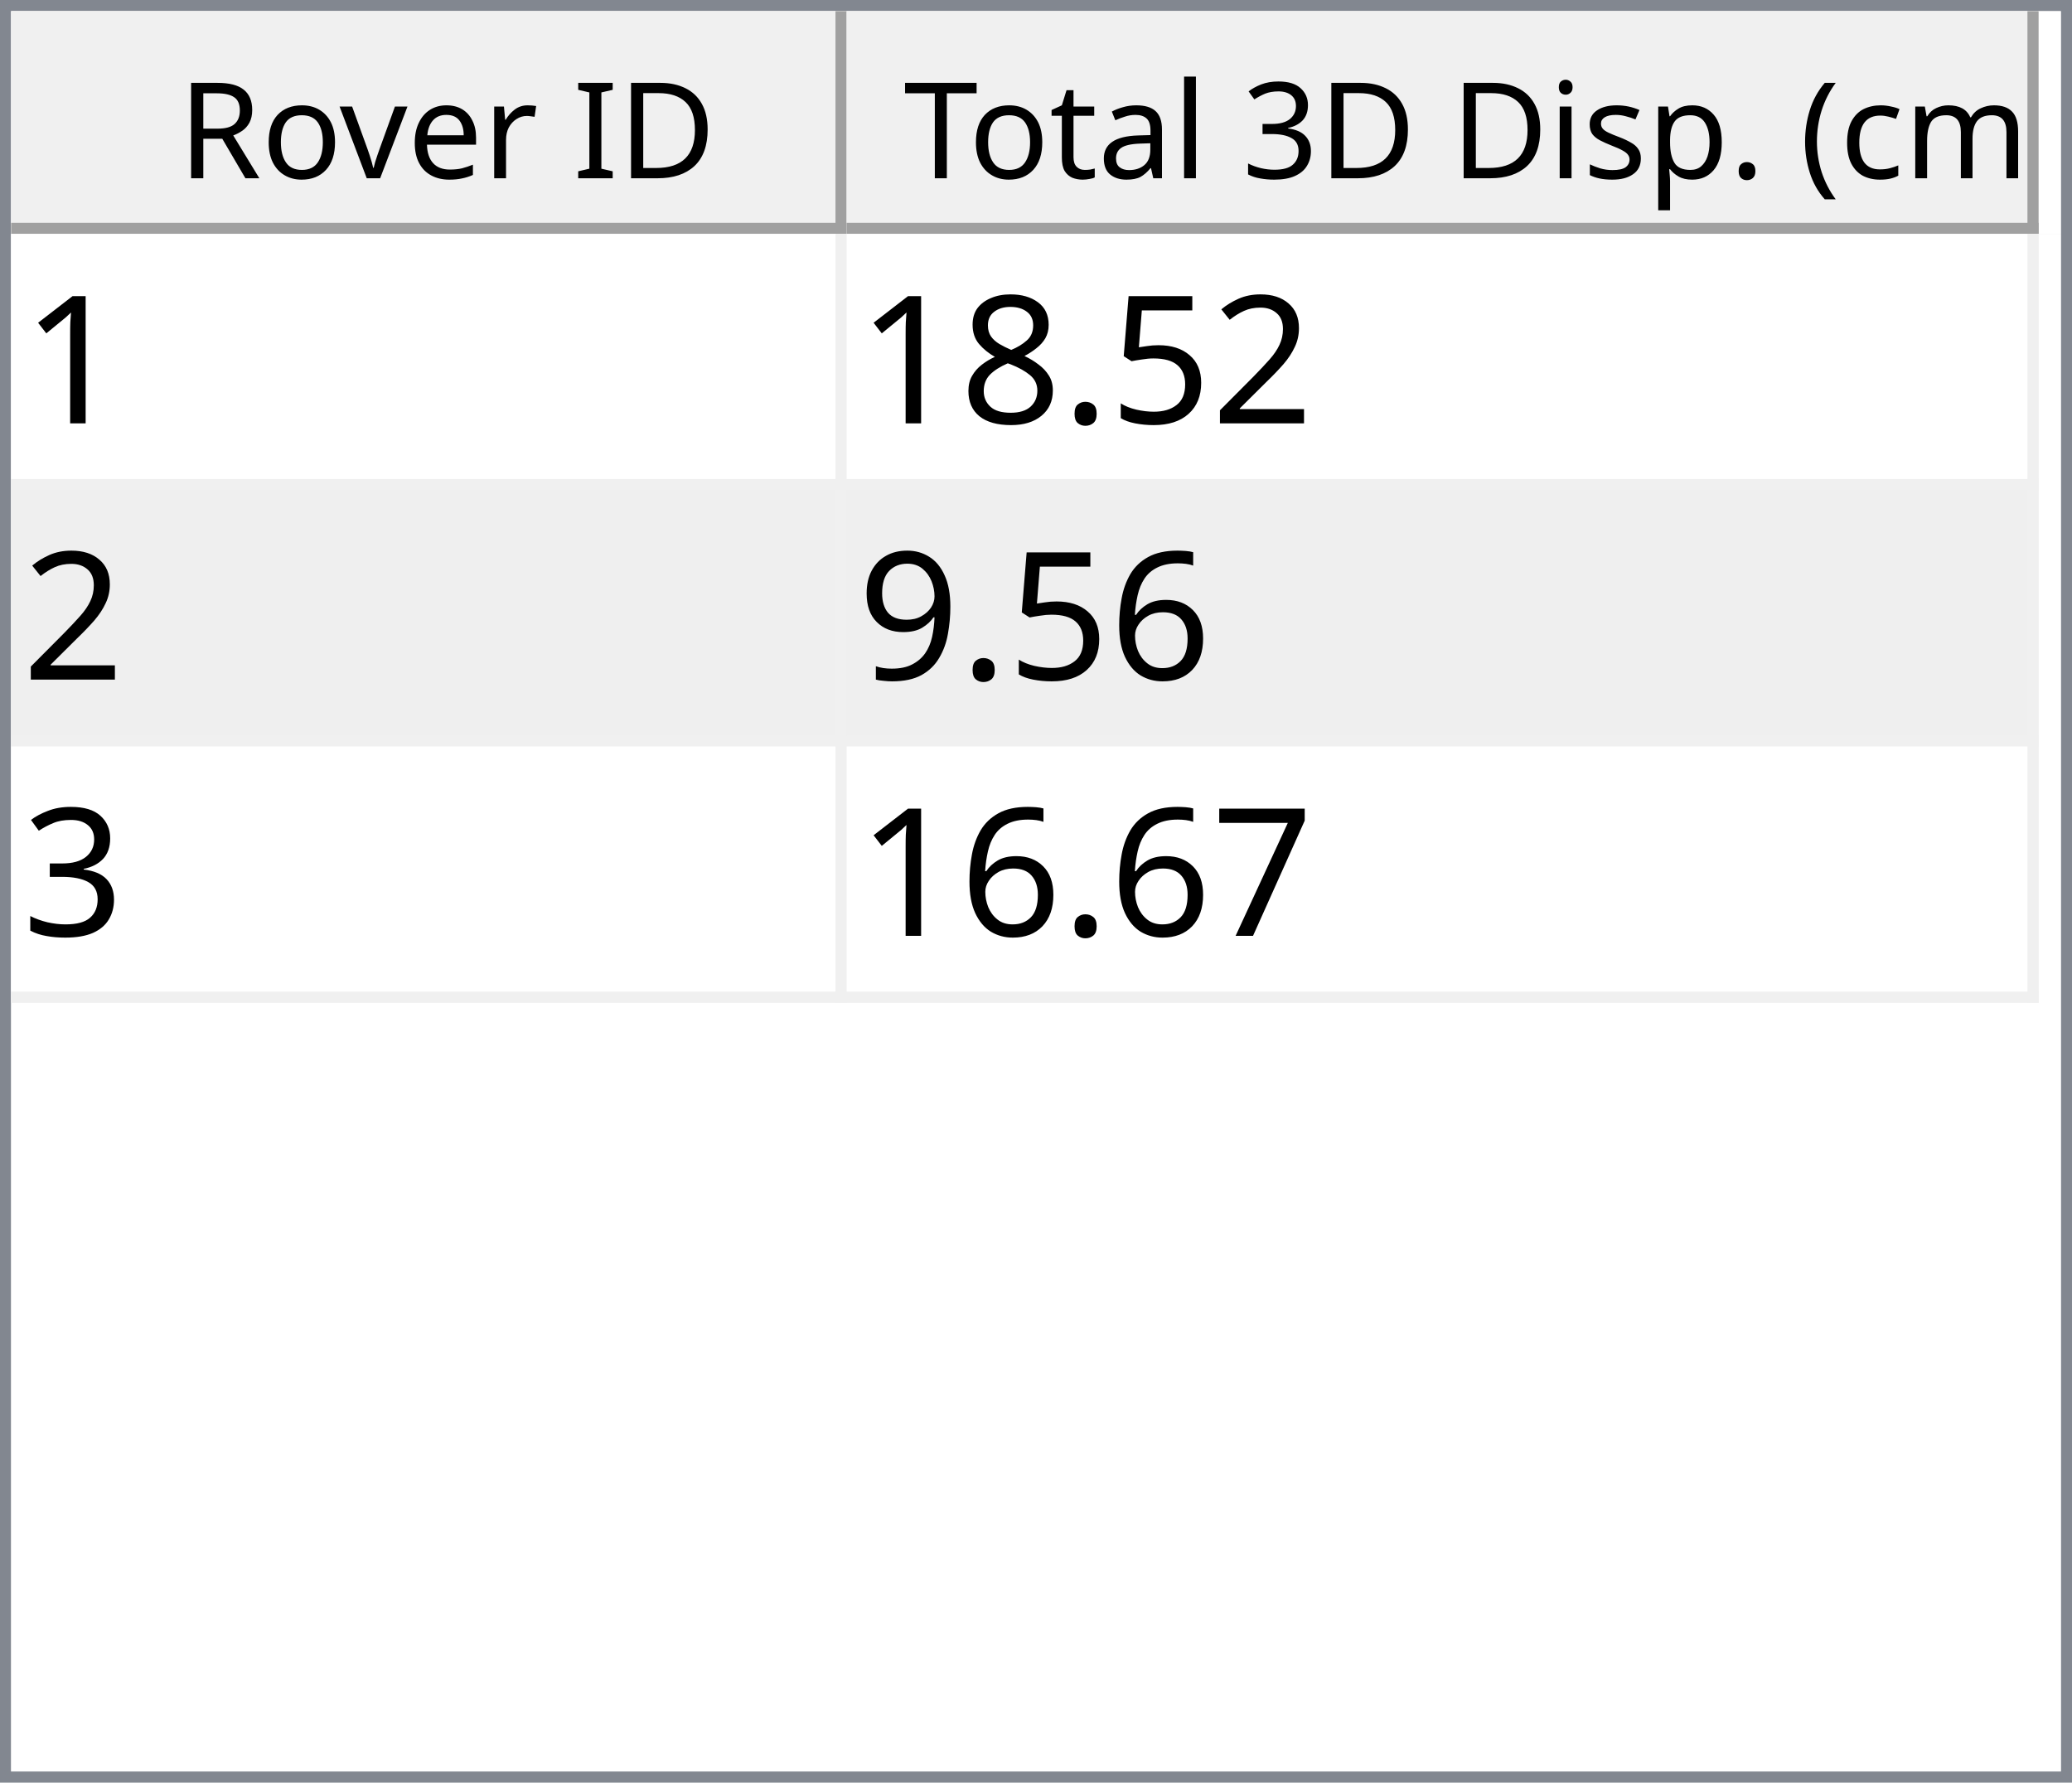
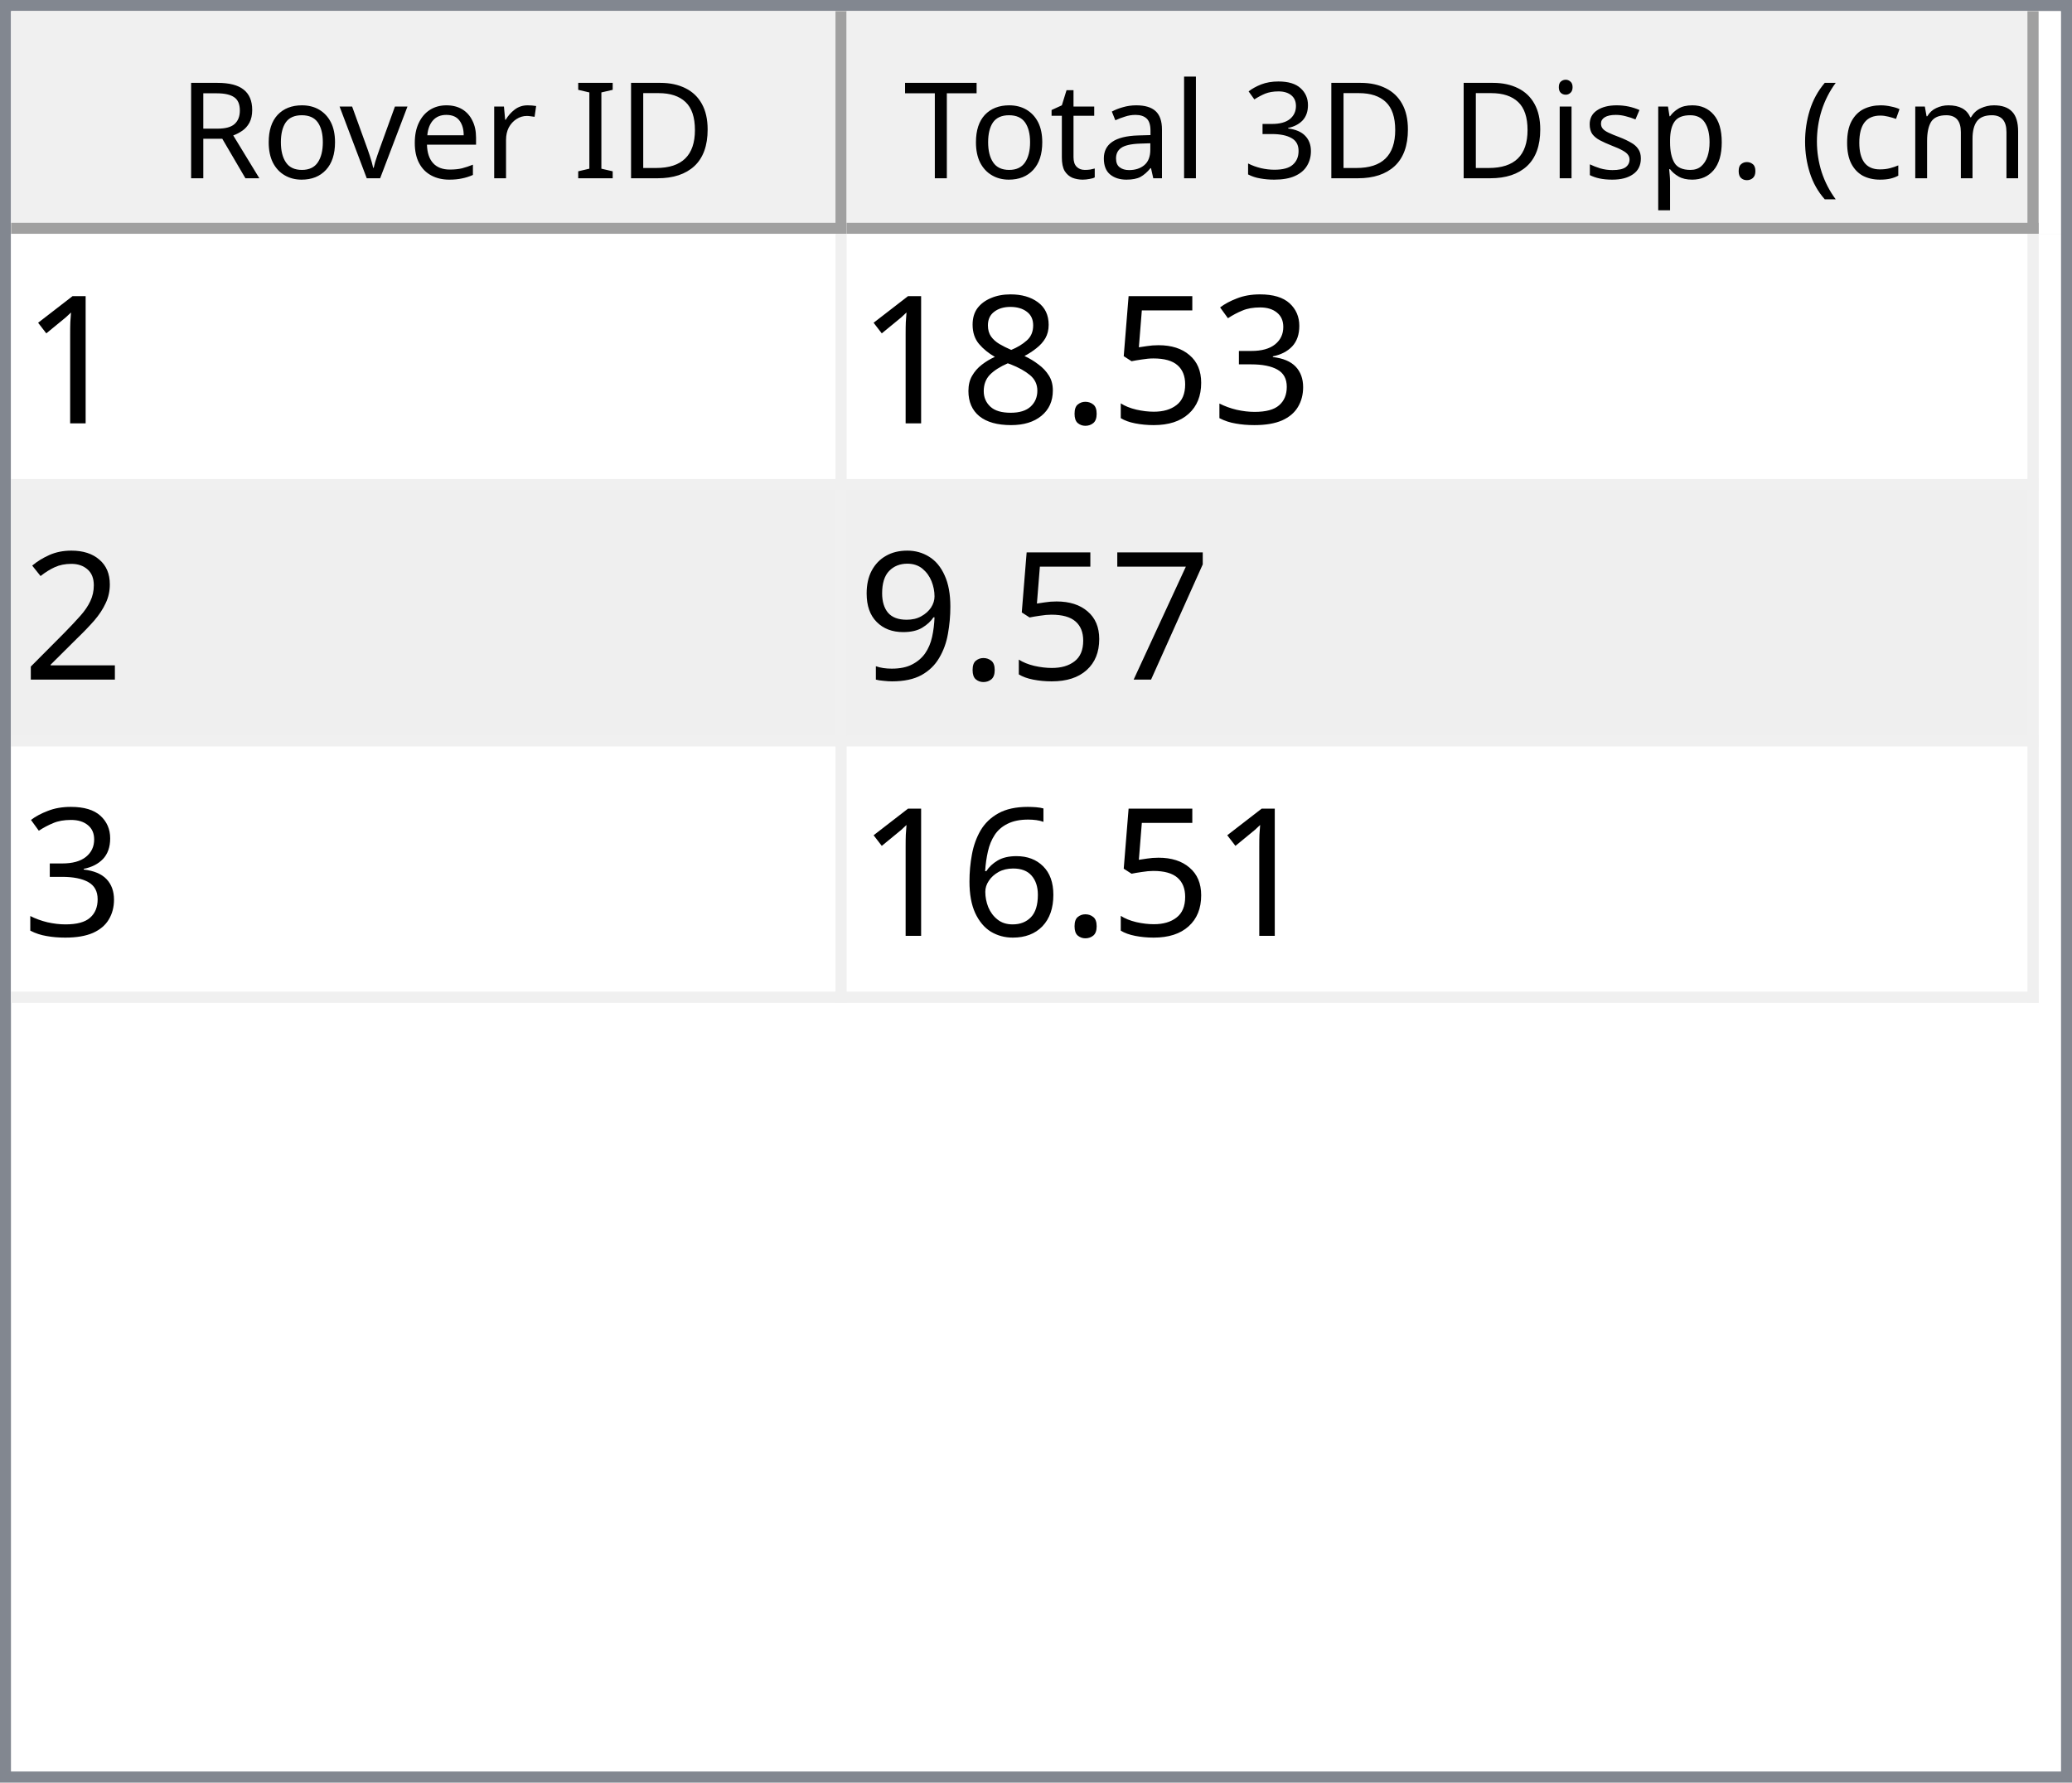
<svg xmlns="http://www.w3.org/2000/svg" style="fill-opacity:1; color-rendering:auto; color-interpolation:auto; text-rendering:auto; stroke:black; stroke-linecap:square; stroke-miterlimit:10; shape-rendering:auto; stroke-opacity:1; fill:black; stroke-dasharray:none; font-weight:normal; stroke-width:1; font-family:'Dialog'; font-style:normal; stroke-linejoin:miter; font-size:12px; stroke-dashoffset:0; image-rendering:auto;" width="186" height="160">
  <defs id="genericDefs" />
  <g>
    <defs id="defs1">
      <clipPath clipPathUnits="userSpaceOnUse" id="clipPath1">
        <path d="M0 0 L186 0 L186 160 L0 160 L0 0 Z" />
      </clipPath>
      <clipPath clipPathUnits="userSpaceOnUse" id="clipPath2">
        <path d="M0 0 L0 160 L186 160 L186 0 Z" />
      </clipPath>
      <clipPath clipPathUnits="userSpaceOnUse" id="clipPath3">
        <path d="M0 0 L0 20 L184 20 L184 0 Z" />
      </clipPath>
      <clipPath clipPathUnits="userSpaceOnUse" id="clipPath4">
        <path d="M0 0 L0 20 L75 20 L75 0 Z" />
      </clipPath>
      <clipPath clipPathUnits="userSpaceOnUse" id="clipPath5">
        <path d="M1 1 L1 19 L74 19 L74 1 Z" />
      </clipPath>
      <clipPath clipPathUnits="userSpaceOnUse" id="clipPath6">
        <path d="M0 0 L0 18 L73 18 L73 0 Z" />
      </clipPath>
      <clipPath clipPathUnits="userSpaceOnUse" id="clipPath7">
        <path d="M-0.5 -0.5 L-0.5 19.5 L74.5 19.5 L74.5 -0.5 Z" />
      </clipPath>
      <clipPath clipPathUnits="userSpaceOnUse" id="clipPath8">
        <path d="M0 0 L0 20 L107 20 L107 0 Z" />
      </clipPath>
      <clipPath clipPathUnits="userSpaceOnUse" id="clipPath9">
        <path d="M1 1 L1 19 L106 19 L106 1 Z" />
      </clipPath>
      <clipPath clipPathUnits="userSpaceOnUse" id="clipPath10">
        <path d="M0 0 L0 18 L105 18 L105 0 Z" />
      </clipPath>
      <clipPath clipPathUnits="userSpaceOnUse" id="clipPath11">
        <path d="M-0.5 -0.5 L-0.5 19.5 L106.5 19.5 L106.5 -0.5 Z" />
      </clipPath>
      <clipPath clipPathUnits="userSpaceOnUse" id="clipPath12">
        <path d="M0 0 L0 138 L184 138 L184 0 Z" />
      </clipPath>
      <clipPath clipPathUnits="userSpaceOnUse" id="clipPath13">
        <path d="M0 0 L0 69 L182 69 L182 0 Z" />
      </clipPath>
      <clipPath clipPathUnits="userSpaceOnUse" id="clipPath14">
        <path d="M-0.5 -0.5 L-0.5 68.5 L181.5 68.5 L181.5 -0.5 Z" />
      </clipPath>
      <clipPath clipPathUnits="userSpaceOnUse" id="clipPath15">
        <path d="M0 0 L0 22 L74 22 L74 0 Z" />
      </clipPath>
      <clipPath clipPathUnits="userSpaceOnUse" id="clipPath16">
        <path d="M0 0 L0 22 L106 22 L106 0 Z" />
      </clipPath>
      <font horiz-adv-x="64.551" id="font1">
        <font-face ascent="107.91" descent="25.098" units-per-em="100" style="font-style:normal; font-family:Segoe UI; font-weight:normal;" />
        <missing-glyph horiz-adv-x="64.551" d="M8.109 0 L8.109 68.266 L56.453 68.266 L56.453 0 L8.109 0 ZM15.328 7.234 L49.219 7.234 L49.219 61.031 L15.328 61.031 L15.328 7.234 Z" />
        <glyph unicode="D" horiz-adv-x="70.117" d="M9.188 0 L9.188 70.016 L28.516 70.016 Q65.531 70.016 65.531 35.891 Q65.531 19.672 55.25 9.836 Q44.969 0 27.734 0 L9.188 0 ZM17.391 62.594 L17.391 7.422 L27.828 7.422 Q41.609 7.422 49.273 14.797 Q56.938 22.172 56.938 35.688 Q56.938 62.594 28.328 62.594 L17.391 62.594 Z" />
        <glyph unicode="I" horiz-adv-x="26.611" d="M17.391 0 L9.188 0 L9.188 70.016 L17.391 70.016 L17.391 0 Z" />
        <glyph unicode=" " horiz-adv-x="27.393" d="" />
        <glyph unicode="r" horiz-adv-x="34.766" d="M34.188 41.891 Q32.078 43.5 28.125 43.5 Q23 43.5 19.555 38.672 Q16.109 33.844 16.109 25.484 L16.109 0 L8.109 0 L8.109 50 L16.109 50 L16.109 39.703 L16.312 39.703 Q18.016 44.969 21.531 47.922 Q25.047 50.875 29.391 50.875 Q32.516 50.875 34.188 50.203 L34.188 41.891 Z" />
        <glyph unicode="e" horiz-adv-x="52.295" d="M48.297 23 L12.984 23 Q13.188 14.656 17.484 10.109 Q21.781 5.562 29.297 5.562 Q37.75 5.562 44.828 11.141 L44.828 3.609 Q38.234 -1.172 27.391 -1.172 Q16.797 -1.172 10.742 5.641 Q4.688 12.453 4.688 24.812 Q4.688 36.469 11.305 43.82 Q17.922 51.172 27.734 51.172 Q37.547 51.172 42.922 44.828 Q48.297 38.484 48.297 27.203 L48.297 23 ZM40.094 29.781 Q40.047 36.719 36.75 40.578 Q33.453 44.438 27.594 44.438 Q21.922 44.438 17.969 40.383 Q14.016 36.328 13.094 29.781 L40.094 29.781 Z" />
        <glyph unicode="v" horiz-adv-x="47.9" d="M47.406 50 L27.484 0 L19.625 0 L0.688 50 L9.469 50 L22.172 13.672 Q23.578 9.672 23.922 6.688 L24.125 6.688 Q24.609 10.453 25.688 13.484 L38.969 50 L47.406 50 Z" />
        <glyph unicode="o" horiz-adv-x="58.594" d="M29 -1.172 Q17.922 -1.172 11.305 5.836 Q4.688 12.844 4.688 24.422 Q4.688 37.016 11.57 44.094 Q18.453 51.172 30.172 51.172 Q41.359 51.172 47.633 44.289 Q53.906 37.406 53.906 25.203 Q53.906 13.234 47.141 6.031 Q40.375 -1.172 29 -1.172 ZM29.594 44.438 Q21.875 44.438 17.383 39.188 Q12.891 33.938 12.891 24.703 Q12.891 15.828 17.43 10.695 Q21.969 5.562 29.594 5.562 Q37.359 5.562 41.531 10.594 Q45.703 15.625 45.703 24.906 Q45.703 34.281 41.531 39.359 Q37.359 44.438 29.594 44.438 Z" />
        <glyph unicode="R" horiz-adv-x="59.814" d="M59.375 0 L49.609 0 L37.891 19.625 Q36.281 22.359 34.766 24.289 Q33.25 26.219 31.664 27.438 Q30.078 28.656 28.25 29.219 Q26.422 29.781 24.125 29.781 L17.391 29.781 L17.391 0 L9.188 0 L9.188 70.016 L30.078 70.016 Q34.672 70.016 38.555 68.867 Q42.438 67.719 45.289 65.375 Q48.141 63.031 49.758 59.547 Q51.375 56.062 51.375 51.375 Q51.375 47.703 50.273 44.656 Q49.172 41.609 47.148 39.211 Q45.125 36.812 42.266 35.133 Q39.406 33.453 35.844 32.516 L35.844 32.328 Q37.594 31.547 38.891 30.547 Q40.188 29.547 41.359 28.18 Q42.531 26.812 43.68 25.078 Q44.828 23.344 46.234 21.047 L59.375 0 ZM17.391 62.594 L17.391 37.203 L28.516 37.203 Q31.594 37.203 34.203 38.133 Q36.812 39.062 38.719 40.797 Q40.625 42.531 41.703 45.047 Q42.781 47.562 42.781 50.688 Q42.781 56.297 39.141 59.445 Q35.5 62.594 28.609 62.594 L17.391 62.594 Z" />
        <glyph unicode=")" horiz-adv-x="30.176" d="M8.297 -15.922 L1.172 -15.922 Q16.406 2.344 16.406 26.812 Q16.406 51.469 1.078 70.016 L8.297 70.016 Q23.531 52.156 23.531 26.703 Q23.531 1.375 8.297 -15.922 Z" />
        <glyph unicode="m" horiz-adv-x="86.133" d="M79.109 0 L71.094 0 L71.094 28.719 Q71.094 37.016 68.531 40.727 Q65.969 44.438 59.906 44.438 Q54.781 44.438 51.195 39.75 Q47.609 35.062 47.609 28.516 L47.609 0 L39.594 0 L39.594 29.688 Q39.594 44.438 28.219 44.438 Q22.953 44.438 19.531 40.016 Q16.109 35.594 16.109 28.516 L16.109 0 L8.109 0 L8.109 50 L16.109 50 L16.109 42.094 L16.312 42.094 Q21.625 51.172 31.844 51.172 Q36.969 51.172 40.773 48.312 Q44.578 45.453 46 40.828 Q51.562 51.172 62.594 51.172 Q79.109 51.172 79.109 30.812 L79.109 0 Z" />
        <glyph unicode="c" horiz-adv-x="46.191" d="M42.188 2.297 Q36.422 -1.172 28.516 -1.172 Q17.828 -1.172 11.258 5.789 Q4.688 12.75 4.688 23.828 Q4.688 36.188 11.766 43.68 Q18.844 51.172 30.672 51.172 Q37.25 51.172 42.281 48.734 L42.281 40.531 Q36.719 44.438 30.375 44.438 Q22.703 44.438 17.797 38.945 Q12.891 33.453 12.891 24.516 Q12.891 15.719 17.508 10.641 Q22.125 5.562 29.891 5.562 Q36.422 5.562 42.188 9.906 L42.188 2.297 Z" />
        <glyph unicode="(" horiz-adv-x="30.176" d="M29.109 -15.922 L21.969 -15.922 Q6.844 1.375 6.844 26.703 Q6.844 52.156 21.969 70.016 L29.203 70.016 Q13.875 51.469 13.875 26.812 Q13.875 2.344 29.109 -15.922 Z" />
        <glyph unicode="." horiz-adv-x="21.68" d="M10.891 -1.078 Q8.641 -1.078 7.055 0.539 Q5.469 2.156 5.469 4.391 Q5.469 6.641 7.055 8.273 Q8.641 9.906 10.891 9.906 Q13.188 9.906 14.797 8.273 Q16.406 6.641 16.406 4.391 Q16.406 2.156 14.797 0.539 Q13.188 -1.078 10.891 -1.078 Z" />
        <glyph unicode="p" horiz-adv-x="58.789" d="M16.312 7.234 L16.109 7.234 L16.109 -23 L8.109 -23 L8.109 50 L16.109 50 L16.109 41.219 L16.312 41.219 Q22.219 51.172 33.594 51.172 Q43.266 51.172 48.688 44.461 Q54.109 37.75 54.109 26.469 Q54.109 13.922 48 6.375 Q41.891 -1.172 31.297 -1.172 Q21.578 -1.172 16.312 7.234 ZM16.109 27.391 L16.109 20.406 Q16.109 14.203 20.141 9.883 Q24.172 5.562 30.375 5.562 Q37.641 5.562 41.773 11.133 Q45.906 16.703 45.906 26.609 Q45.906 34.969 42.047 39.703 Q38.188 44.438 31.594 44.438 Q24.609 44.438 20.359 39.578 Q16.109 34.719 16.109 27.391 Z" />
        <glyph unicode="s" horiz-adv-x="42.432" d="M5.078 1.812 L5.078 10.406 Q11.625 5.562 19.484 5.562 Q30.031 5.562 30.031 12.594 Q30.031 14.594 29.125 15.992 Q28.219 17.391 26.68 18.461 Q25.141 19.531 23.07 20.383 Q21 21.234 18.609 22.172 Q15.281 23.484 12.766 24.828 Q10.25 26.172 8.57 27.859 Q6.891 29.547 6.031 31.695 Q5.172 33.844 5.172 36.719 Q5.172 40.234 6.789 42.945 Q8.406 45.656 11.086 47.484 Q13.766 49.312 17.211 50.242 Q20.656 51.172 24.312 51.172 Q30.812 51.172 35.938 48.922 L35.938 40.828 Q30.422 44.438 23.25 44.438 Q21 44.438 19.195 43.922 Q17.391 43.406 16.094 42.477 Q14.797 41.547 14.086 40.258 Q13.375 38.969 13.375 37.406 Q13.375 35.453 14.086 34.133 Q14.797 32.812 16.164 31.789 Q17.531 30.766 19.484 29.938 Q21.438 29.109 23.922 28.125 Q27.25 26.859 29.883 25.516 Q32.516 24.172 34.375 22.484 Q36.234 20.797 37.234 18.602 Q38.234 16.406 38.234 13.375 Q38.234 9.672 36.602 6.938 Q34.969 4.203 32.234 2.398 Q29.5 0.594 25.93 -0.289 Q22.359 -1.172 18.453 -1.172 Q10.75 -1.172 5.078 1.812 Z" />
        <glyph unicode="i" horiz-adv-x="24.219" d="M12.203 62.703 Q10.062 62.703 8.547 64.164 Q7.031 65.625 7.031 67.875 Q7.031 70.125 8.547 71.609 Q10.062 73.094 12.203 73.094 Q14.406 73.094 15.945 71.609 Q17.484 70.125 17.484 67.875 Q17.484 65.719 15.945 64.211 Q14.406 62.703 12.203 62.703 ZM16.109 0 L8.109 0 L8.109 50 L16.109 50 L16.109 0 Z" />
        <glyph unicode="3" horiz-adv-x="53.906" d="M46.531 19.828 Q46.531 15.094 44.75 11.211 Q42.969 7.328 39.719 4.57 Q36.469 1.812 31.93 0.297 Q27.391 -1.219 21.922 -1.219 Q11.922 -1.219 6 2.594 L6 11.188 Q13.094 5.609 22.219 5.609 Q25.875 5.609 28.828 6.539 Q31.781 7.469 33.906 9.227 Q36.031 10.984 37.18 13.477 Q38.328 15.969 38.328 19.094 Q38.328 32.812 18.797 32.812 L12.984 32.812 L12.984 39.594 L18.5 39.594 Q35.797 39.594 35.797 52.484 Q35.797 64.406 22.609 64.406 Q15.188 64.406 8.688 59.422 L8.688 67.188 Q15.375 71.188 24.609 71.188 Q29 71.188 32.57 69.969 Q36.141 68.75 38.68 66.555 Q41.219 64.359 42.609 61.281 Q44 58.203 44 54.5 Q44 40.672 30.031 36.719 L30.031 36.531 Q33.594 36.141 36.625 34.797 Q39.656 33.453 41.852 31.305 Q44.047 29.156 45.289 26.25 Q46.531 23.344 46.531 19.828 Z" />
        <glyph unicode="l" horiz-adv-x="24.219" d="M16.109 0 L8.109 0 L8.109 74.031 L16.109 74.031 L16.109 0 Z" />
        <glyph unicode="a" horiz-adv-x="50.879" d="M43.891 0 L35.891 0 L35.891 7.812 L35.688 7.812 Q30.469 -1.172 20.312 -1.172 Q12.844 -1.172 8.617 2.781 Q4.391 6.734 4.391 13.281 Q4.391 27.297 20.906 29.594 L35.891 31.688 Q35.891 44.438 25.594 44.438 Q16.547 44.438 9.281 38.281 L9.281 46.484 Q16.656 51.172 26.266 51.172 Q43.891 51.172 43.891 32.516 L43.891 0 ZM35.891 25.297 L23.828 23.641 Q18.266 22.859 15.43 20.875 Q12.594 18.891 12.594 13.875 Q12.594 10.203 15.211 7.883 Q17.828 5.562 22.172 5.562 Q28.125 5.562 32.008 9.742 Q35.891 13.922 35.891 20.312 L35.891 25.297 Z" />
        <glyph unicode="t" horiz-adv-x="33.887" d="M31.297 0.484 Q28.469 -1.078 23.828 -1.078 Q10.688 -1.078 10.688 13.578 L10.688 43.172 L2.094 43.172 L2.094 50 L10.688 50 L10.688 62.203 L18.703 64.797 L18.703 50 L31.297 50 L31.297 43.172 L18.703 43.172 L18.703 14.984 Q18.703 9.969 20.414 7.82 Q22.125 5.672 26.078 5.672 Q29.109 5.672 31.297 7.328 L31.297 0.484 Z" />
        <glyph unicode="T" horiz-adv-x="52.393" d="M50.594 62.594 L30.375 62.594 L30.375 0 L22.172 0 L22.172 62.594 L2 62.594 L2 70.016 L50.594 70.016 L50.594 62.594 Z" />
      </font>
      <font horiz-adv-x="75.0" id="font2">
        <font-face ascent="100.537" descent="21.973" units-per-em="100" style="font-style:normal; font-family:sans-serif; font-weight:normal;" />
        <missing-glyph horiz-adv-x="75.0" d="M12.5 0 L12.5 62.5 L62.5 62.5 L62.5 0 L12.5 0 ZM14.062 1.562 L60.938 1.562 L60.938 60.938 L14.062 60.938 L14.062 1.562 Z" />
        <glyph unicode="1" horiz-adv-x="55.615" d="M37.25 0 L28.469 0 L28.469 56 Q25.297 52.984 20.141 49.953 Q14.984 46.922 10.891 45.406 L10.891 53.906 Q18.266 57.375 23.781 62.305 Q29.297 67.234 31.594 71.875 L37.25 71.875 L37.25 0 Z" />
-         <glyph unicode="2" horiz-adv-x="55.615" d="M50.344 8.453 L50.344 0 L3.031 0 Q2.938 3.172 4.047 6.109 Q5.859 10.938 9.836 15.625 Q13.812 20.312 21.344 26.469 Q33.016 36.031 37.117 41.625 Q41.219 47.219 41.219 52.203 Q41.219 57.422 37.477 61.008 Q33.734 64.594 27.734 64.594 Q21.391 64.594 17.578 60.789 Q13.766 56.984 13.719 50.25 L4.688 51.172 Q5.609 61.281 11.664 66.578 Q17.719 71.875 27.938 71.875 Q38.234 71.875 44.242 66.164 Q50.25 60.453 50.25 52 Q50.25 47.703 48.492 43.555 Q46.734 39.406 42.656 34.812 Q38.578 30.219 29.109 22.219 Q21.188 15.578 18.945 13.211 Q16.703 10.844 15.234 8.453 L50.344 8.453 Z" />
+         <glyph unicode="3" horiz-adv-x="55.615" d="M4.203 18.891 L12.984 20.062 Q14.5 12.594 18.141 9.297 Q21.781 6 27 6 Q33.203 6 37.477 10.297 Q41.75 14.594 41.75 20.953 Q41.75 27 37.797 30.93 Q33.844 34.859 27.734 34.859 Q25.25 34.859 21.531 33.891 L22.516 41.609 Q23.391 41.5 23.922 41.5 Q29.547 41.5 34.039 44.43 Q38.531 47.359 38.531 53.469 Q38.531 58.297 35.258 61.477 Q31.984 64.656 26.812 64.656 Q21.688 64.656 18.266 61.43 Q14.844 58.203 13.875 51.766 L5.078 53.328 Q6.688 62.156 12.398 67.016 Q18.109 71.875 26.609 71.875 Q32.469 71.875 37.398 69.359 Q42.328 66.844 44.945 62.5 Q47.562 58.156 47.562 53.266 Q47.562 48.641 45.07 44.828 Q42.578 41.016 37.703 38.766 Q44.047 37.312 47.562 32.695 Q51.078 28.078 51.078 21.141 Q51.078 11.766 44.242 5.25 Q37.406 -1.266 26.953 -1.266 Q17.531 -1.266 11.305 4.352 Q5.078 9.969 4.203 18.891 Z" />
        <glyph unicode="5" horiz-adv-x="55.615" d="M4.156 18.75 L13.375 19.531 Q14.406 12.797 18.141 9.398 Q21.875 6 27.156 6 Q33.5 6 37.891 10.789 Q42.281 15.578 42.281 23.484 Q42.281 31 38.062 35.352 Q33.844 39.703 27 39.703 Q22.75 39.703 19.336 37.773 Q15.922 35.844 13.969 32.766 L5.719 33.844 L12.641 70.609 L48.25 70.609 L48.25 62.203 L19.672 62.203 L15.828 42.969 Q22.266 47.469 29.344 47.469 Q38.719 47.469 45.164 40.969 Q51.609 34.469 51.609 24.266 Q51.609 14.547 45.953 7.469 Q39.062 -1.219 27.156 -1.219 Q17.391 -1.219 11.211 4.25 Q5.031 9.719 4.156 18.75 Z" />
        <glyph unicode="." horiz-adv-x="27.783" d="M9.078 0 L9.078 10.016 L19.094 10.016 L19.094 0 L9.078 0 Z" />
        <glyph unicode="8" horiz-adv-x="55.615" d="M17.672 38.812 Q12.203 40.828 9.57 44.539 Q6.938 48.25 6.938 53.422 Q6.938 61.234 12.555 66.555 Q18.172 71.875 27.484 71.875 Q36.859 71.875 42.578 66.43 Q48.297 60.984 48.297 53.172 Q48.297 48.188 45.68 44.508 Q43.062 40.828 37.75 38.812 Q44.344 36.672 47.781 31.883 Q51.219 27.094 51.219 20.453 Q51.219 11.281 44.727 5.031 Q38.234 -1.219 27.641 -1.219 Q17.047 -1.219 10.547 5.055 Q4.047 11.328 4.047 20.703 Q4.047 27.688 7.594 32.398 Q11.141 37.109 17.672 38.812 ZM15.922 53.719 Q15.922 48.641 19.195 45.414 Q22.469 42.188 27.688 42.188 Q32.766 42.188 36.016 45.383 Q39.266 48.578 39.266 53.219 Q39.266 58.062 35.914 61.359 Q32.562 64.656 27.594 64.656 Q22.562 64.656 19.242 61.43 Q15.922 58.203 15.922 53.719 ZM13.094 20.656 Q13.094 16.891 14.875 13.375 Q16.656 9.859 20.172 7.93 Q23.688 6 27.734 6 Q34.031 6 38.133 10.055 Q42.234 14.109 42.234 20.359 Q42.234 26.703 38.016 30.859 Q33.797 35.016 27.438 35.016 Q21.234 35.016 17.164 30.914 Q13.094 26.812 13.094 20.656 Z" />
+         <glyph unicode="2" horiz-adv-x="55.615" d="M50.344 8.453 L50.344 0 L3.031 0 Q2.938 3.172 4.047 6.109 Q5.859 10.938 9.836 15.625 Q13.812 20.312 21.344 26.469 Q33.016 36.031 37.117 41.625 Q41.219 47.219 41.219 52.203 Q41.219 57.422 37.477 61.008 Q33.734 64.594 27.734 64.594 Q21.391 64.594 17.578 60.789 Q13.766 56.984 13.719 50.25 L4.688 51.172 Q5.609 61.281 11.664 66.578 Q17.719 71.875 27.938 71.875 Q38.234 71.875 44.242 66.164 Q50.25 60.453 50.25 52 Q50.25 47.703 48.492 43.555 Q46.734 39.406 42.656 34.812 Q38.578 30.219 29.109 22.219 Q21.188 15.578 18.945 13.211 Q16.703 10.844 15.234 8.453 L50.344 8.453 Z" />
+         <glyph unicode="7" horiz-adv-x="55.615" d="M4.734 62.203 L4.734 70.656 L51.078 70.656 L51.078 63.812 Q44.234 56.547 37.523 44.484 Q30.812 32.422 27.156 19.672 Q24.516 10.688 23.781 0 L14.75 0 Q14.891 8.453 18.062 20.414 Q21.234 32.375 27.172 43.484 Q33.109 54.594 39.797 62.203 L4.734 62.203 Z" />
+         <glyph unicode="9" horiz-adv-x="55.615" d="M5.469 16.547 L13.922 17.328 Q14.984 11.375 18.016 8.688 Q21.047 6 25.781 6 Q29.828 6 32.883 7.859 Q35.938 9.719 37.891 12.82 Q39.844 15.922 41.164 21.195 Q42.484 26.469 42.484 31.938 Q42.484 32.516 42.438 33.688 Q39.797 29.5 35.234 26.883 Q30.672 24.266 25.344 24.266 Q16.453 24.266 10.305 30.711 Q4.156 37.156 4.156 47.703 Q4.156 58.594 10.578 65.234 Q17 71.875 26.656 71.875 Q33.641 71.875 39.43 68.117 Q45.219 64.359 48.219 57.398 Q51.219 50.438 51.219 37.25 Q51.219 23.531 48.242 15.406 Q45.266 7.281 39.383 3.031 Q33.5 -1.219 25.594 -1.219 Q17.188 -1.219 11.867 3.445 Q6.547 8.109 5.469 16.547 ZM41.453 48.141 Q41.453 55.719 37.43 60.156 Q33.406 64.594 27.734 64.594 Q21.875 64.594 17.531 59.812 Q13.188 55.031 13.188 47.406 Q13.188 40.578 17.312 36.305 Q21.438 32.031 27.484 32.031 Q33.594 32.031 37.523 36.305 Q41.453 40.578 41.453 48.141 Z" />
        <glyph unicode="6" horiz-adv-x="55.615" d="M49.75 54.047 L41.016 53.375 Q39.844 58.547 37.703 60.891 Q34.125 64.656 28.906 64.656 Q24.703 64.656 21.531 62.312 Q17.391 59.281 14.992 53.469 Q12.594 47.656 12.5 36.922 Q15.672 41.75 20.266 44.094 Q24.859 46.438 29.891 46.438 Q38.672 46.438 44.852 39.969 Q51.031 33.5 51.031 23.25 Q51.031 16.5 48.125 10.719 Q45.219 4.938 40.141 1.859 Q35.062 -1.219 28.609 -1.219 Q17.625 -1.219 10.695 6.859 Q3.766 14.938 3.766 33.5 Q3.766 54.25 11.422 63.672 Q18.109 71.875 29.438 71.875 Q37.891 71.875 43.289 67.141 Q48.688 62.406 49.75 54.047 ZM13.875 23.188 Q13.875 18.656 15.797 14.508 Q17.719 10.359 21.188 8.18 Q24.656 6 28.469 6 Q34.031 6 38.039 10.492 Q42.047 14.984 42.047 22.703 Q42.047 30.125 38.086 34.398 Q34.125 38.672 28.125 38.672 Q22.172 38.672 18.023 34.398 Q13.875 30.125 13.875 23.188 Z" />
-         <glyph unicode="9" horiz-adv-x="55.615" d="M5.469 16.547 L13.922 17.328 Q14.984 11.375 18.016 8.688 Q21.047 6 25.781 6 Q29.828 6 32.883 7.859 Q35.938 9.719 37.891 12.82 Q39.844 15.922 41.164 21.195 Q42.484 26.469 42.484 31.938 Q42.484 32.516 42.438 33.688 Q39.797 29.5 35.234 26.883 Q30.672 24.266 25.344 24.266 Q16.453 24.266 10.305 30.711 Q4.156 37.156 4.156 47.703 Q4.156 58.594 10.578 65.234 Q17 71.875 26.656 71.875 Q33.641 71.875 39.43 68.117 Q45.219 64.359 48.219 57.398 Q51.219 50.438 51.219 37.25 Q51.219 23.531 48.242 15.406 Q45.266 7.281 39.383 3.031 Q33.5 -1.219 25.594 -1.219 Q17.188 -1.219 11.867 3.445 Q6.547 8.109 5.469 16.547 ZM41.453 48.141 Q41.453 55.719 37.43 60.156 Q33.406 64.594 27.734 64.594 Q21.875 64.594 17.531 59.812 Q13.188 55.031 13.188 47.406 Q13.188 40.578 17.312 36.305 Q21.438 32.031 27.484 32.031 Q33.594 32.031 37.523 36.305 Q41.453 40.578 41.453 48.141 Z" />
-         <glyph unicode="3" horiz-adv-x="55.615" d="M4.203 18.891 L12.984 20.062 Q14.5 12.594 18.141 9.297 Q21.781 6 27 6 Q33.203 6 37.477 10.297 Q41.75 14.594 41.75 20.953 Q41.75 27 37.797 30.93 Q33.844 34.859 27.734 34.859 Q25.25 34.859 21.531 33.891 L22.516 41.609 Q23.391 41.5 23.922 41.5 Q29.547 41.5 34.039 44.43 Q38.531 47.359 38.531 53.469 Q38.531 58.297 35.258 61.477 Q31.984 64.656 26.812 64.656 Q21.688 64.656 18.266 61.43 Q14.844 58.203 13.875 51.766 L5.078 53.328 Q6.688 62.156 12.398 67.016 Q18.109 71.875 26.609 71.875 Q32.469 71.875 37.398 69.359 Q42.328 66.844 44.945 62.5 Q47.562 58.156 47.562 53.266 Q47.562 48.641 45.07 44.828 Q42.578 41.016 37.703 38.766 Q44.047 37.312 47.562 32.695 Q51.078 28.078 51.078 21.141 Q51.078 11.766 44.242 5.25 Q37.406 -1.266 26.953 -1.266 Q17.531 -1.266 11.305 4.352 Q5.078 9.969 4.203 18.891 Z" />
-         <glyph unicode="7" horiz-adv-x="55.615" d="M4.734 62.203 L4.734 70.656 L51.078 70.656 L51.078 63.812 Q44.234 56.547 37.523 44.484 Q30.812 32.422 27.156 19.672 Q24.516 10.688 23.781 0 L14.75 0 Q14.891 8.453 18.062 20.414 Q21.234 32.375 27.172 43.484 Q33.109 54.594 39.797 62.203 L4.734 62.203 Z" />
      </font>
    </defs>
    <g style="fill:white; stroke:white;">
      <rect x="0" y="0" width="186" style="clip-path:url(#clipPath1); stroke:none;" height="160" />
    </g>
    <g style="fill:white; text-rendering:optimizeSpeed; color-rendering:optimizeSpeed; image-rendering:optimizeSpeed; shape-rendering:crispEdges; stroke:white; color-interpolation:sRGB;">
      <rect x="0" width="186" height="160" y="0" style="stroke:none;" />
      <path style="stroke:none;" d="M0 160 L186 160 L186 0 L0 0 Z" />
    </g>
    <g style="fill:rgb(240,240,240); font-family:'Segoe UI'; stroke:rgb(240,240,240);">
      <rect x="0" y="0" width="186" style="clip-path:url(#clipPath2); stroke:none;" height="160" />
    </g>
    <g style="fill:rgb(130,135,144); font-family:'Segoe UI'; stroke:rgb(130,135,144);">
      <path d="M0 0 L186 0 L186 160 L0 160 L0 0 ZM1 1 L185 1 L185 159 L1 159 L1 1 Z" style="fill-rule:evenodd; clip-path:url(#clipPath2); stroke:none;" />
    </g>
    <g style="fill:white; font-family:'Segoe UI'; stroke:white;" transform="translate(1,1)">
      <rect x="0" y="0" width="184" style="clip-path:url(#clipPath3); stroke:none;" height="20" />
    </g>
    <g style="fill:rgb(240,240,240); font-family:'Segoe UI'; stroke:rgb(240,240,240);" transform="translate(1,1)">
      <rect x="0" y="0" width="75" style="clip-path:url(#clipPath4); stroke:none;" height="20" />
    </g>
    <g style="font-family:'Segoe UI';" transform="translate(2,2)">
      <text x="14" xml:space="preserve" y="14" style="clip-path:url(#clipPath6); stroke:none;">Rover ID</text>
    </g>
    <g style="fill:rgb(160,160,160); font-family:'Segoe UI'; stroke:rgb(160,160,160); stroke-linejoin:bevel;" transform="translate(1.5,1.5)">
      <line x1="74" x2="74" y1="0" style="fill:none; clip-path:url(#clipPath7);" y2="19" />
    </g>
    <g style="fill:rgb(160,160,160); font-family:'Segoe UI'; stroke:rgb(160,160,160); stroke-linejoin:bevel;" transform="matrix(1,0,0,1,1,1) translate(0.5,0.5)">
      <line x1="0" x2="74" y1="19" style="fill:none; clip-path:url(#clipPath7);" y2="19" />
    </g>
    <g style="fill:rgb(240,240,240); font-family:'Segoe UI'; stroke:rgb(240,240,240);" transform="translate(76,1)">
      <rect x="0" y="0" width="107" style="clip-path:url(#clipPath8); stroke:none;" height="20" />
    </g>
    <g style="font-family:'Segoe UI';" transform="translate(77,2)">
      <text x="1" xml:space="preserve" y="14" style="clip-path:url(#clipPath10); stroke:none;"> Total 3D Disp. (cm)</text>
    </g>
    <g style="fill:rgb(160,160,160); font-family:'Segoe UI'; stroke:rgb(160,160,160); stroke-linejoin:bevel;" transform="translate(76.5,1.5)">
      <line x1="106" x2="106" y1="0" style="fill:none; clip-path:url(#clipPath11);" y2="19" />
    </g>
    <g style="fill:rgb(160,160,160); font-family:'Segoe UI'; stroke:rgb(160,160,160); stroke-linejoin:bevel;" transform="matrix(1,0,0,1,76,1) translate(0.5,0.5)">
      <line x1="0" x2="106" y1="19" style="fill:none; clip-path:url(#clipPath11);" y2="19" />
    </g>
    <g style="fill:white; font-family:'Segoe UI'; stroke:white;" transform="translate(1,21)">
      <rect x="0" y="0" width="184" style="clip-path:url(#clipPath12); stroke:none;" height="138" />
    </g>
    <g style="fill:rgb(240,240,240); font-size:16px; font-family:sans-serif; stroke:rgb(240,240,240);" transform="translate(1,21)">
      <rect x="0" y="0" width="182" style="clip-path:url(#clipPath13); stroke:none;" height="69" />
      <line transform="translate(0.5,0.5)" x1="0" x2="181" y1="22" style="clip-path:url(#clipPath14); fill:none; stroke-linejoin:bevel;" y2="22" />
    </g>
    <g transform="matrix(1,0,0,1,1,21) translate(0.5,0.5)" style="fill:rgb(240,240,240); font-size:16px; font-family:sans-serif; stroke:rgb(240,240,240); stroke-linejoin:bevel;">
      <line x1="0" x2="181" y1="45" style="fill:none; clip-path:url(#clipPath14);" y2="45" />
    </g>
    <g transform="matrix(1,0,0,1,1,21) translate(0.5,0.5)" style="fill:rgb(240,240,240); font-size:16px; font-family:sans-serif; stroke:rgb(240,240,240); stroke-linejoin:bevel;">
      <line x1="0" x2="181" y1="68" style="fill:none; clip-path:url(#clipPath14);" y2="68" />
    </g>
    <g transform="matrix(1,0,0,1,1,21) translate(0.5,0.5)" style="fill:rgb(240,240,240); font-size:16px; font-family:sans-serif; stroke:rgb(240,240,240); stroke-linejoin:bevel;">
      <line x1="74" x2="74" y1="0" style="fill:none; clip-path:url(#clipPath14);" y2="68" />
    </g>
    <g transform="matrix(1,0,0,1,1,21) translate(0.5,0.5)" style="fill:rgb(240,240,240); font-size:16px; font-family:sans-serif; stroke:rgb(240,240,240); stroke-linejoin:bevel;">
      <line x1="181" x2="181" y1="0" style="fill:none; clip-path:url(#clipPath14);" y2="68" />
    </g>
    <g style="fill:white; font-size:16px; font-family:sans-serif; stroke:white;" transform="matrix(1,0,0,1,1,21)">
      <rect x="0" y="0" width="74" style="clip-path:url(#clipPath15); stroke:none;" height="22" />
      <text x="1" y="17" style="fill:black; clip-path:url(#clipPath15); stroke:none;" xml:space="preserve">1</text>
    </g>
    <g style="fill:white; font-size:16px; font-family:sans-serif; stroke:white;" transform="matrix(1,0,0,1,1,21) translate(75,0)">
      <rect x="0" y="0" width="106" style="clip-path:url(#clipPath16); stroke:none;" height="22" />
-       <text x="1" y="17" style="fill:black; clip-path:url(#clipPath16); stroke:none;" xml:space="preserve">18.52</text>
+       <text x="1" y="17" style="fill:black; clip-path:url(#clipPath16); stroke:none;" xml:space="preserve">18.53</text>
    </g>
    <g style="fill:rgb(239,239,239); font-size:16px; font-family:sans-serif; stroke:rgb(239,239,239);" transform="matrix(1,0,0,1,1,21) translate(0,23)">
      <rect x="0" y="0" width="74" style="clip-path:url(#clipPath15); stroke:none;" height="22" />
      <text x="1" y="17" style="fill:black; clip-path:url(#clipPath15); stroke:none;" xml:space="preserve">2</text>
    </g>
    <g style="fill:rgb(239,239,239); font-size:16px; font-family:sans-serif; stroke:rgb(239,239,239);" transform="matrix(1,0,0,1,1,21) translate(75,23)">
      <rect x="0" y="0" width="106" style="clip-path:url(#clipPath16); stroke:none;" height="22" />
-       <text x="1" y="17" style="fill:black; clip-path:url(#clipPath16); stroke:none;" xml:space="preserve">9.56</text>
+       <text x="1" y="17" style="fill:black; clip-path:url(#clipPath16); stroke:none;" xml:space="preserve">9.57</text>
    </g>
    <g style="fill:white; font-size:16px; font-family:sans-serif; stroke:white;" transform="matrix(1,0,0,1,1,21) translate(0,46)">
      <rect x="0" y="0" width="74" style="clip-path:url(#clipPath15); stroke:none;" height="22" />
      <text x="1" y="17" style="fill:black; clip-path:url(#clipPath15); stroke:none;" xml:space="preserve">3</text>
    </g>
    <g style="fill:white; font-size:16px; font-family:sans-serif; stroke:white;" transform="matrix(1,0,0,1,1,21) translate(75,46)">
      <rect x="0" y="0" width="106" style="clip-path:url(#clipPath16); stroke:none;" height="22" />
-       <text x="1" y="17" style="fill:black; clip-path:url(#clipPath16); stroke:none;" xml:space="preserve">16.67</text>
+       <text x="1" y="17" style="fill:black; clip-path:url(#clipPath16); stroke:none;" xml:space="preserve">16.51</text>
    </g>
  </g>
</svg>
